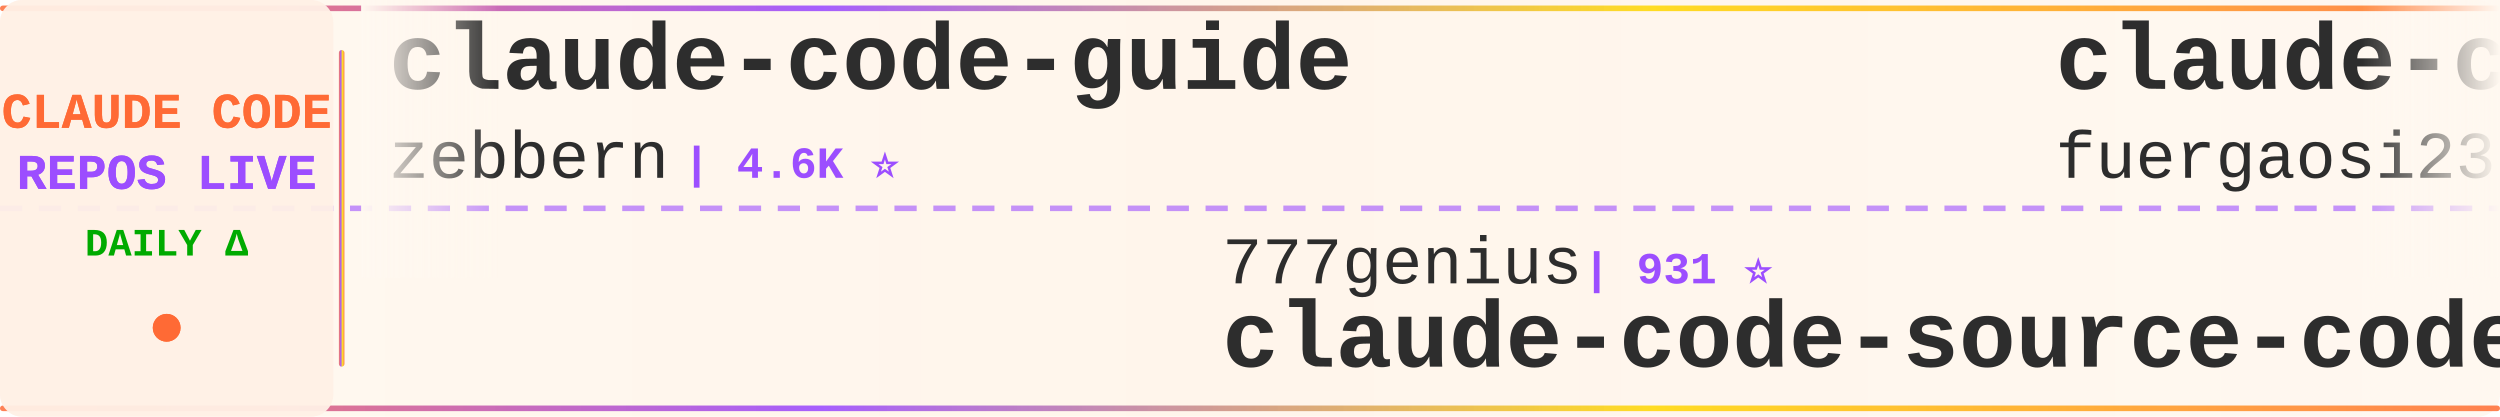
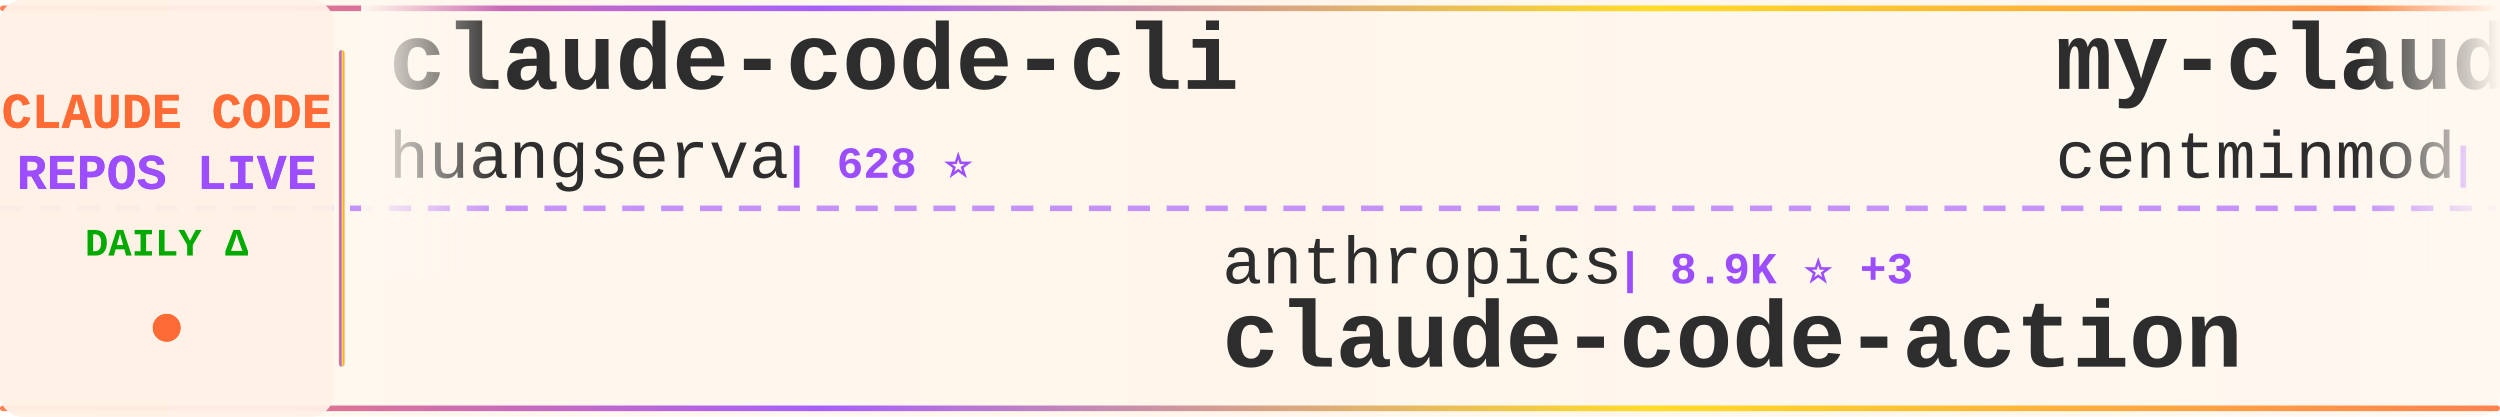
<svg xmlns="http://www.w3.org/2000/svg" width="900" height="150">
  <defs>
    <linearGradient id="tickerBg" x1="0%" y1="0%" x2="100%" y2="0%">
      <stop offset="0%" style="stop-color:#fff8f0;stop-opacity:0.98" />
      <stop offset="50%" style="stop-color:#fff5eb;stop-opacity:1" />
      <stop offset="100%" style="stop-color:#fff8f0;stop-opacity:0.98" />
    </linearGradient>
    <linearGradient id="borderGrad" x1="0%" y1="0%" x2="100%" y2="0%">
      <stop offset="0%" style="stop-color:#FF6B35;stop-opacity:0.85">
        <animate attributeName="stop-opacity" values="0.85;1;0.85" dur="2s" repeatCount="indefinite" />
      </stop>
      <stop offset="33%" style="stop-color:#9C4EFF;stop-opacity:0.9">
        <animate attributeName="stop-opacity" values="0.9;1;0.9" dur="2.2s" repeatCount="indefinite" />
      </stop>
      <stop offset="66%" style="stop-color:#FFD700;stop-opacity:0.85">
        <animate attributeName="stop-opacity" values="0.85;1;0.85" dur="1.8s" repeatCount="indefinite" />
      </stop>
      <stop offset="100%" style="stop-color:#FF6B35;stop-opacity:0.85">
        <animate attributeName="stop-opacity" values="0.85;1;0.85" dur="2s" repeatCount="indefinite" />
      </stop>
    </linearGradient>
    <filter id="textGlow">
      <feGaussianBlur stdDeviation="0.15" result="coloredBlur" />
      <feMerge>
        <feMergeNode in="coloredBlur" />
        <feMergeNode in="SourceGraphic" />
      </feMerge>
    </filter>
    <filter id="metricGlow">
      <feGaussianBlur stdDeviation="0.2" result="coloredBlur" />
      <feMerge>
        <feMergeNode in="coloredBlur" />
        <feMergeNode in="SourceGraphic" />
      </feMerge>
    </filter>
    <linearGradient id="leftFade" x1="0%" y1="0%" x2="100%" y2="0%">
      <stop offset="0%" style="stop-color:#fff8f0;stop-opacity:1" />
      <stop offset="100%" style="stop-color:#fff8f0;stop-opacity:0" />
    </linearGradient>
    <linearGradient id="rightFade" x1="0%" y1="0%" x2="100%" y2="0%">
      <stop offset="0%" style="stop-color:#fff8f0;stop-opacity:0" />
      <stop offset="100%" style="stop-color:#fff8f0;stop-opacity:1" />
    </linearGradient>
  </defs>
  <rect width="900" height="150" fill="url(#tickerBg)" rx="8" />
  <rect x="0" y="2" width="900" height="2" fill="url(#borderGrad)" rx="1" />
  <rect x="0" y="146" width="900" height="2" fill="url(#borderGrad)" rx="1" />
  <line x1="0" y1="75" x2="900" y2="75" stroke="#9C4EFF" stroke-width="2" stroke-dasharray="8 6" opacity="0.6" />
  <rect x="0" y="0" width="120" height="150" fill="#fff0e6" opacity="0.95" rx="8" />
  <text x="60" y="46" font-family="'Courier New', monospace" font-size="18" font-weight="bold" fill="#FF6B35" text-anchor="middle" filter="url(#textGlow)">
    CLAUDE CODE
  </text>
  <text x="60" y="68" font-family="'Courier New', monospace" font-size="18" font-weight="bold" fill="#9C4EFF" text-anchor="middle" filter="url(#textGlow)">
    REPOS LIVE
  </text>
  <text x="60" y="92" font-family="'Courier New', monospace" font-size="14" font-weight="bold" fill="#00aa00" text-anchor="middle">
    DAILY Δ
  </text>
  <circle cx="60" cy="118" r="5" fill="#FF6B35" filter="url(#metricGlow)">
    <animate attributeName="r" values="4;6;4" dur="1.5s" repeatCount="indefinite" />
    <animate attributeName="opacity" values="0.6;1;0.6" dur="1.5s" repeatCount="indefinite" />
  </circle>
  <rect x="122" y="18" width="2" height="114" fill="url(#borderGrad)" rx="1" />
  <clipPath id="tickerClip">
    <rect x="130" y="0" width="770" height="150" />
  </clipPath>
  <g clip-path="url(#tickerClip)">
    <g id="tickerItems">
      <animateTransform attributeName="transform" attributeType="XML" type="translate" from="0 0" to="-3000 0" dur="54s" repeatCount="indefinite" />
      <g transform="translate(0, 0)">
-         <text x="140" y="32" font-family="'Courier New', monospace" font-size="34" font-weight="bold" fill="#2d2d2d">claude-code-guide</text>
-         <text x="140" y="64" font-family="'Courier New', monospace" font-size="24" font-weight="normal" fill="#2d2d2d" opacity="1.0">zebbern</text>
-         <text x="246" y="64" font-family="'Courier New', monospace" font-size="16" font-weight="bold" fill="#9C4EFF"> | 4.6K ⭐</text>
+         <text x="140" y="32" font-family="'Courier New', monospace" font-size="34" font-weight="bold" fill="#2d2d2d">claude-code-cli</text>
+         <text x="140" y="64" font-family="'Courier New', monospace" font-size="24" font-weight="normal" fill="#2d2d2d" opacity="1.0">huangserva</text>
+         <text x="282" y="64" font-family="'Courier New', monospace" font-size="16" font-weight="bold" fill="#9C4EFF"> | 628 ⭐</text>
      </g>
      <g transform="translate(300, 0)">
-         <text x="140" y="102" font-family="'Courier New', monospace" font-size="24" font-weight="normal" fill="#2d2d2d" opacity="1.0">777genius</text>
-         <text x="270" y="102" font-family="'Courier New', monospace" font-size="16" font-weight="bold" fill="#9C4EFF"> | 931 ⭐</text>
-         <text x="140" y="132" font-family="'Courier New', monospace" font-size="34" font-weight="bold" fill="#2d2d2d">claude-code-source-code</text>
+         <text x="140" y="102" font-family="'Courier New', monospace" font-size="24" font-weight="normal" fill="#2d2d2d" opacity="1.0">anthropics</text>
+         <text x="282" y="102" font-family="'Courier New', monospace" font-size="16" font-weight="bold" fill="#9C4EFF"> | 8.9K ⭐ +3</text>
+         <text x="140" y="132" font-family="'Courier New', monospace" font-size="34" font-weight="bold" fill="#2d2d2d">claude-code-action</text>
      </g>
      <g transform="translate(600, 0)">
+         <text x="140" y="32" font-family="'Courier New', monospace" font-size="34" font-weight="bold" fill="#2d2d2d">my-claude-code-setup</text>
+         <text x="140" y="64" font-family="'Courier New', monospace" font-size="24" font-weight="normal" fill="#2d2d2d" opacity="1.0">centminmod</text>
+         <text x="282" y="64" font-family="'Courier New', monospace" font-size="16" font-weight="bold" fill="#9C4EFF"> | 2.6K ⭐ +1</text>
+       </g>
+       <g transform="translate(900, 0)">
+         <text x="140" y="102" font-family="'Courier New', monospace" font-size="24" font-weight="normal" fill="#2d2d2d" opacity="1.0">diet103</text>
+         <text x="246" y="102" font-family="'Courier New', monospace" font-size="16" font-weight="bold" fill="#9C4EFF"> | 10.0K ⭐ +1</text>
+         <text x="140" y="132" font-family="'Courier New', monospace" font-size="34" font-weight="bold" fill="#2d2d2d">claude-code-infrastructu...</text>
+       </g>
+       <g transform="translate(1200, 0)">
+         <text x="140" y="32" font-family="'Courier New', monospace" font-size="34" font-weight="bold" fill="#2d2d2d">free-claude-code</text>
+         <text x="140" y="64" font-family="'Courier New', monospace" font-size="24" font-weight="normal" fill="#2d2d2d" opacity="1.0">Alishahryar1</text>
+         <text x="306" y="64" font-family="'Courier New', monospace" font-size="16" font-weight="bold" fill="#9C4EFF"> | 54.7K ⭐ +42</text>
+       </g>
+       <g transform="translate(1500, 0)">
+         <text x="140" y="102" font-family="'Courier New', monospace" font-size="24" font-weight="normal" fill="#2d2d2d" opacity="1.0">1rgs</text>
+         <text x="210" y="102" font-family="'Courier New', monospace" font-size="16" font-weight="bold" fill="#9C4EFF"> | 3.7K ⭐</text>
+         <text x="140" y="132" font-family="'Courier New', monospace" font-size="34" font-weight="bold" fill="#2d2d2d">claude-code-proxy</text>
+       </g>
+       <g transform="translate(1800, 0)">
+         <text x="140" y="32" font-family="'Courier New', monospace" font-size="34" font-weight="bold" fill="#2d2d2d">claude-code-source-build</text>
+         <text x="140" y="64" font-family="'Courier New', monospace" font-size="24" font-weight="normal" fill="#2d2d2d" opacity="1.0">andrew-kramer-inno</text>
+         <text x="378" y="64" font-family="'Courier New', monospace" font-size="16" font-weight="bold" fill="#9C4EFF"> | 596 ⭐</text>
+       </g>
+       <g transform="translate(2100, 0)">
+         <text x="140" y="102" font-family="'Courier New', monospace" font-size="24" font-weight="normal" fill="#2d2d2d" opacity="1.0">fazxes</text>
+         <text x="234" y="102" font-family="'Courier New', monospace" font-size="16" font-weight="bold" fill="#9C4EFF"> | 240 ⭐</text>
+         <text x="140" y="132" font-family="'Courier New', monospace" font-size="34" font-weight="bold" fill="#2d2d2d">Claude-code</text>
+       </g>
+       <g transform="translate(2400, 0)">
        <text x="140" y="32" font-family="'Courier New', monospace" font-size="34" font-weight="bold" fill="#2d2d2d">claude-code-proxy</text>
        <text x="140" y="64" font-family="'Courier New', monospace" font-size="24" font-weight="normal" fill="#2d2d2d" opacity="1.0">fuergaosi233</text>
        <text x="306" y="64" font-family="'Courier New', monospace" font-size="16" font-weight="bold" fill="#9C4EFF"> | 2.8K ⭐</text>
      </g>
-       <g transform="translate(900, 0)">
-         <text x="140" y="102" font-family="'Courier New', monospace" font-size="24" font-weight="normal" fill="#2d2d2d" opacity="1.0">techjarves</text>
-         <text x="282" y="102" font-family="'Courier New', monospace" font-size="16" font-weight="bold" fill="#9C4EFF"> | 1.4K ⭐ +3</text>
-         <text x="140" y="132" font-family="'Courier New', monospace" font-size="34" font-weight="bold" fill="#2d2d2d">ClaudeCode-Portable</text>
-       </g>
-       <g transform="translate(1200, 0)">
-         <text x="140" y="32" font-family="'Courier New', monospace" font-size="34" font-weight="bold" fill="#2d2d2d">claude-code-source</text>
-         <text x="140" y="64" font-family="'Courier New', monospace" font-size="24" font-weight="normal" fill="#2d2d2d" opacity="1.0">JrCx7scC</text>
-         <text x="258" y="64" font-family="'Courier New', monospace" font-size="16" font-weight="bold" fill="#9C4EFF"> | 376 ⭐</text>
-       </g>
-       <g transform="translate(1500, 0)">
-         <text x="140" y="102" font-family="'Courier New', monospace" font-size="24" font-weight="normal" fill="#2d2d2d" opacity="1.0">kodu-ai</text>
-         <text x="246" y="102" font-family="'Courier New', monospace" font-size="16" font-weight="bold" fill="#9C4EFF"> | 5.2K ⭐</text>
-         <text x="140" y="132" font-family="'Courier New', monospace" font-size="34" font-weight="bold" fill="#2d2d2d">claude-coder</text>
-       </g>
-       <g transform="translate(1800, 0)">
-         <text x="140" y="32" font-family="'Courier New', monospace" font-size="34" font-weight="bold" fill="#2d2d2d">ralph-claude-code</text>
-         <text x="140" y="64" font-family="'Courier New', monospace" font-size="24" font-weight="normal" fill="#2d2d2d" opacity="1.0">frankbria</text>
-         <text x="270" y="64" font-family="'Courier New', monospace" font-size="16" font-weight="bold" fill="#9C4EFF"> | 9.6K ⭐</text>
-       </g>
-       <g transform="translate(2100, 0)">
-         <text x="140" y="102" font-family="'Courier New', monospace" font-size="24" font-weight="normal" fill="#2d2d2d" opacity="1.0">alejandrobalderas</text>
-         <text x="366" y="102" font-family="'Courier New', monospace" font-size="16" font-weight="bold" fill="#9C4EFF"> | 2.8K ⭐</text>
-         <text x="140" y="132" font-family="'Courier New', monospace" font-size="34" font-weight="bold" fill="#2d2d2d">claude-code-from-source</text>
-       </g>
-       <g transform="translate(2400, 0)">
-         <text x="140" y="32" font-family="'Courier New', monospace" font-size="34" font-weight="bold" fill="#2d2d2d">pi-vs-claude-code</text>
-         <text x="140" y="64" font-family="'Courier New', monospace" font-size="24" font-weight="normal" fill="#2d2d2d" opacity="1.0">disler</text>
-         <text x="234" y="64" font-family="'Courier New', monospace" font-size="16" font-weight="bold" fill="#9C4EFF"> | 1.7K ⭐</text>
-       </g>
      <g transform="translate(2700, 0)">
-         <text x="140" y="102" font-family="'Courier New', monospace" font-size="24" font-weight="normal" fill="#2d2d2d" opacity="1.0">darcyegb</text>
-         <text x="258" y="102" font-family="'Courier New', monospace" font-size="16" font-weight="bold" fill="#9C4EFF"> | 762 ⭐</text>
-         <text x="140" y="132" font-family="'Courier New', monospace" font-size="34" font-weight="bold" fill="#2d2d2d">ClaudeCodeAgents</text>
+         <text x="140" y="102" font-family="'Courier New', monospace" font-size="24" font-weight="normal" fill="#2d2d2d" opacity="1.0">ghuntley</text>
+         <text x="258" y="102" font-family="'Courier New', monospace" font-size="16" font-weight="bold" fill="#9C4EFF"> | 992 ⭐</text>
+         <text x="140" y="132" font-family="'Courier New', monospace" font-size="34" font-weight="bold" fill="#2d2d2d">claude-code-source-code-...</text>
      </g>
      <g transform="translate(3000, 0)">
-         <text x="140" y="32" font-family="'Courier New', monospace" font-size="34" font-weight="bold" fill="#2d2d2d">claude-code-guide</text>
-         <text x="140" y="64" font-family="'Courier New', monospace" font-size="24" font-weight="normal" fill="#2d2d2d" opacity="1.0">zebbern</text>
-         <text x="246" y="64" font-family="'Courier New', monospace" font-size="16" font-weight="bold" fill="#9C4EFF"> | 4.6K ⭐</text>
+         <text x="140" y="32" font-family="'Courier New', monospace" font-size="34" font-weight="bold" fill="#2d2d2d">claude-code-cli</text>
+         <text x="140" y="64" font-family="'Courier New', monospace" font-size="24" font-weight="normal" fill="#2d2d2d" opacity="1.0">huangserva</text>
+         <text x="282" y="64" font-family="'Courier New', monospace" font-size="16" font-weight="bold" fill="#9C4EFF"> | 628 ⭐</text>
      </g>
      <g transform="translate(3300, 0)">
-         <text x="140" y="102" font-family="'Courier New', monospace" font-size="24" font-weight="normal" fill="#2d2d2d" opacity="1.0">777genius</text>
-         <text x="270" y="102" font-family="'Courier New', monospace" font-size="16" font-weight="bold" fill="#9C4EFF"> | 931 ⭐</text>
-         <text x="140" y="132" font-family="'Courier New', monospace" font-size="34" font-weight="bold" fill="#2d2d2d">claude-code-source-code</text>
+         <text x="140" y="102" font-family="'Courier New', monospace" font-size="24" font-weight="normal" fill="#2d2d2d" opacity="1.0">anthropics</text>
+         <text x="282" y="102" font-family="'Courier New', monospace" font-size="16" font-weight="bold" fill="#9C4EFF"> | 8.9K ⭐ +3</text>
+         <text x="140" y="132" font-family="'Courier New', monospace" font-size="34" font-weight="bold" fill="#2d2d2d">claude-code-action</text>
      </g>
      <g transform="translate(3600, 0)">
-         <text x="140" y="32" font-family="'Courier New', monospace" font-size="34" font-weight="bold" fill="#2d2d2d">claude-code-proxy</text>
-         <text x="140" y="64" font-family="'Courier New', monospace" font-size="24" font-weight="normal" fill="#2d2d2d" opacity="1.0">fuergaosi233</text>
-         <text x="306" y="64" font-family="'Courier New', monospace" font-size="16" font-weight="bold" fill="#9C4EFF"> | 2.8K ⭐</text>
+         <text x="140" y="32" font-family="'Courier New', monospace" font-size="34" font-weight="bold" fill="#2d2d2d">my-claude-code-setup</text>
+         <text x="140" y="64" font-family="'Courier New', monospace" font-size="24" font-weight="normal" fill="#2d2d2d" opacity="1.0">centminmod</text>
+         <text x="282" y="64" font-family="'Courier New', monospace" font-size="16" font-weight="bold" fill="#9C4EFF"> | 2.6K ⭐ +1</text>
      </g>
      <g transform="translate(3900, 0)">
-         <text x="140" y="102" font-family="'Courier New', monospace" font-size="24" font-weight="normal" fill="#2d2d2d" opacity="1.0">techjarves</text>
-         <text x="282" y="102" font-family="'Courier New', monospace" font-size="16" font-weight="bold" fill="#9C4EFF"> | 1.4K ⭐ +3</text>
-         <text x="140" y="132" font-family="'Courier New', monospace" font-size="34" font-weight="bold" fill="#2d2d2d">ClaudeCode-Portable</text>
+         <text x="140" y="102" font-family="'Courier New', monospace" font-size="24" font-weight="normal" fill="#2d2d2d" opacity="1.0">diet103</text>
+         <text x="246" y="102" font-family="'Courier New', monospace" font-size="16" font-weight="bold" fill="#9C4EFF"> | 10.0K ⭐ +1</text>
+         <text x="140" y="132" font-family="'Courier New', monospace" font-size="34" font-weight="bold" fill="#2d2d2d">claude-code-infrastructu...</text>
      </g>
    </g>
  </g>
  <rect x="130" y="0" width="50" height="100" fill="url(#leftFade)" />
  <rect x="850" y="0" width="50" height="100" fill="url(#rightFade)" />
</svg>
